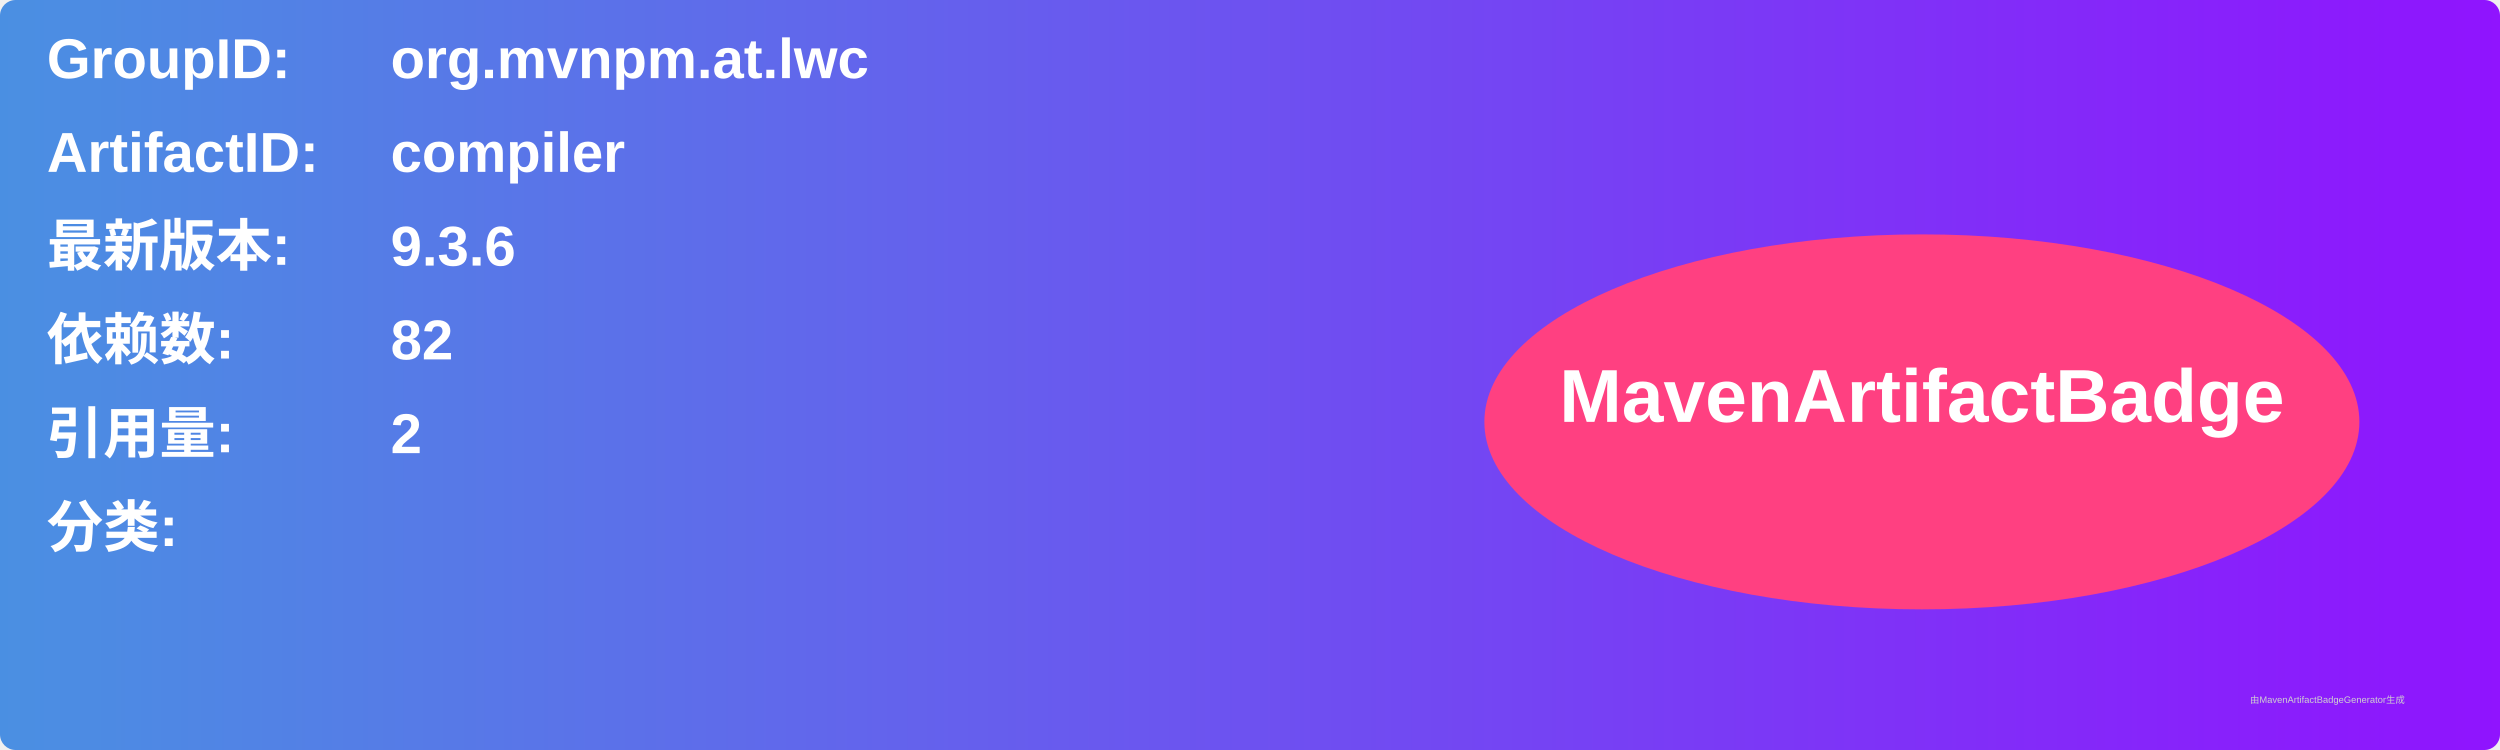
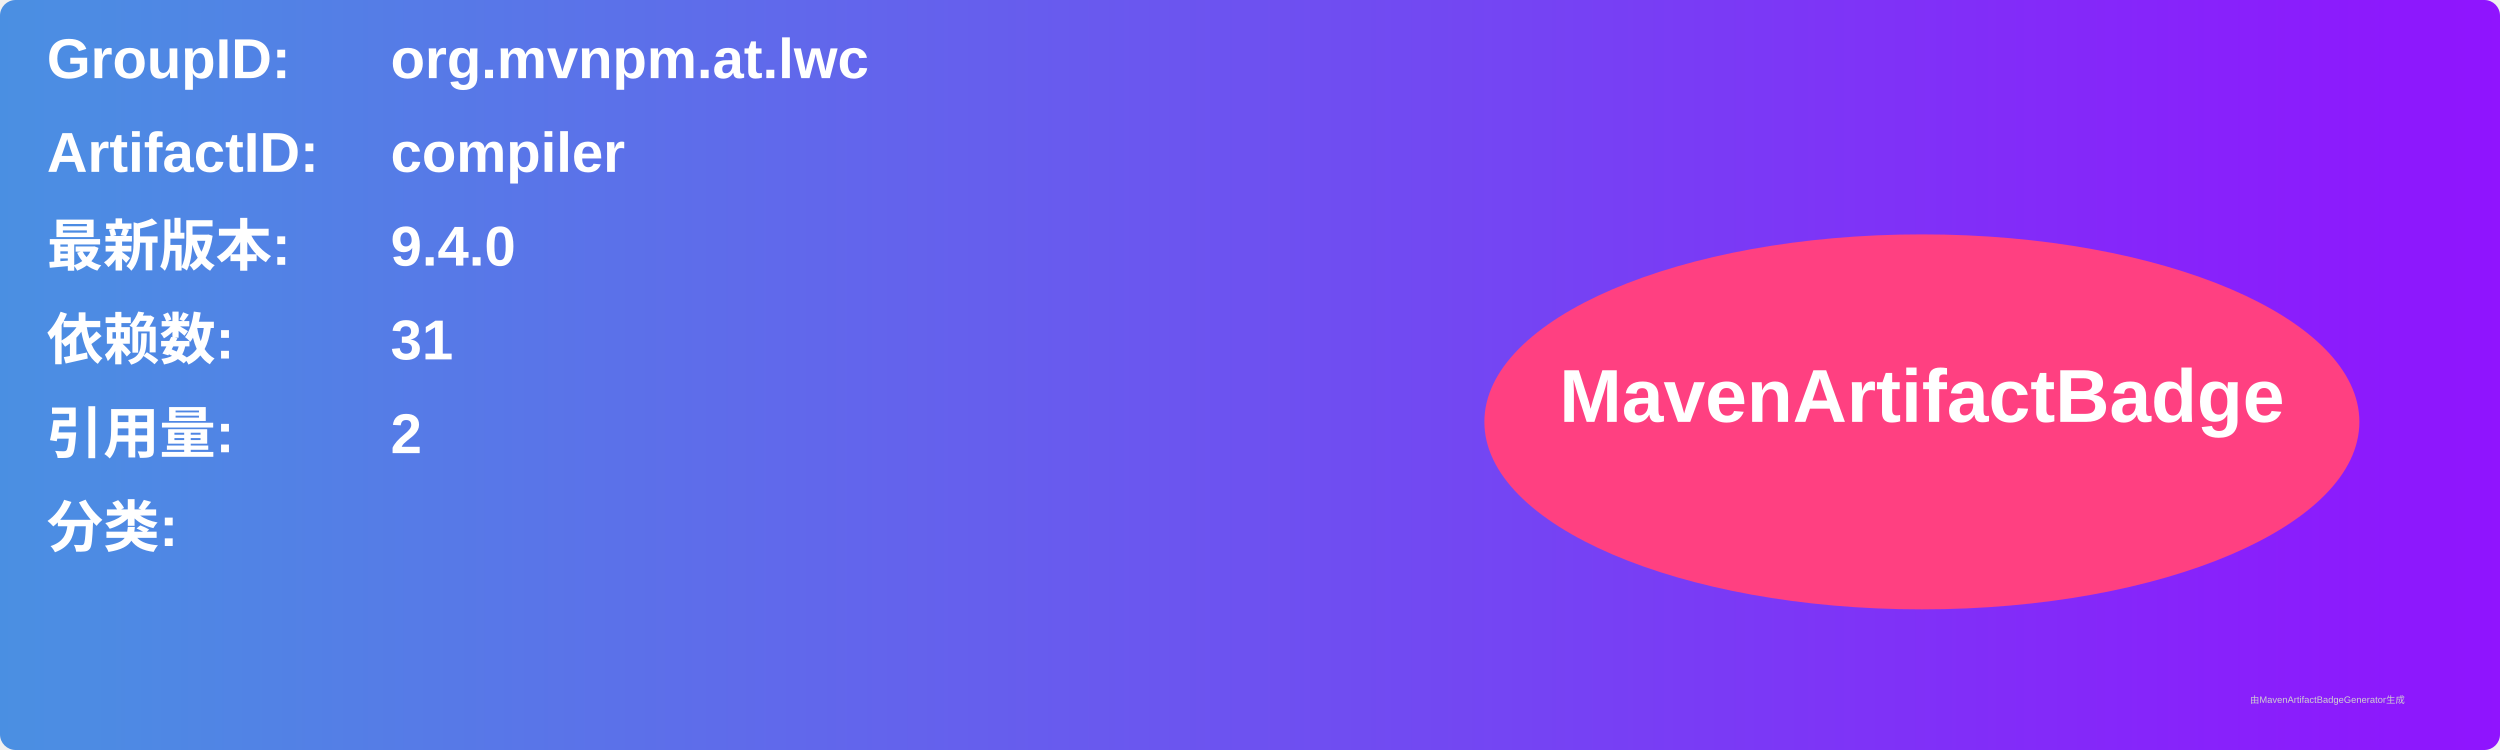
<svg xmlns="http://www.w3.org/2000/svg" width="800" height="240" viewBox="0 0 800 240">
  <linearGradient id="grad" x1="0%" y1="0%" x2="100%" y2="0%">
    <stop offset="0%" stop-color="#4a90e2" />
    <stop offset="100%" stop-color="#9013fe" />
  </linearGradient>
  <rect width="100%" height="100%" rx="5" ry="5" fill="url(#grad)" />
  <g transform="translate(15, 15)">
    <text x="0" y="10" font-family="Arial" font-size="18" fill="white" font-weight="bold" width="260">GroupID:</text>
    <text x="110" y="10" font-family="Arial" font-size="18" fill="white" font-weight="bold" width="460">org.mvnpm.at.lwc</text>
    <text x="0" y="40" font-family="Arial" font-size="18" fill="white" font-weight="bold" width="260">ArtifactID:</text>
    <text x="110" y="40" font-family="Arial" font-size="18" fill="white" font-weight="bold" width="460">compiler</text>
    <text x="0" y="70" font-family="Arial" font-size="18" fill="white" font-weight="bold">最新版本:</text>
    <text x="110" y="70" font-family="Arial" font-size="18" fill="white" font-weight="bold">
-       <tspan font-weight="bold">9.3.6</tspan>
+       <tspan font-weight="bold">9.4.0</tspan>
    </text>
    <text x="0" y="100" font-family="Arial" font-size="18" fill="white" font-weight="bold">依赖数: </text>
    <text x="110" y="100" font-family="Arial" font-size="18" fill="white">
-       <tspan font-weight="bold">82</tspan>
+       <tspan font-weight="bold">31</tspan>
    </text>
    <text x="0" y="130" font-family="Arial" font-size="18" fill="white" font-weight="bold">引用量: </text>
    <text x="110" y="130" font-family="Arial" font-size="18" fill="white">
      <tspan font-weight="bold">2</tspan>
    </text>
    <text x="0" y="160" font-family="Arial" font-size="18" fill="white" font-weight="bold">分类:</text>
    <text x="10" y="190" font-family="Arial" font-size="10" fill="white">
      <tspan font-weight="bold" />
    </text>
    <ellipse cx="600" cy="120" rx="140" ry="60" fill="#ff4081" />
    <text x="600" y="120" text-anchor="middle" font-family="Arial" font-size="24" fill="white" font-weight="bold">MavenArtifactBadge</text>
  </g>
  <text x="720" y="225" font-family="Arial" font-size="3" fill="#d0d0d0">由MavenArtifactBadgeGenerator生成</text>
</svg>
